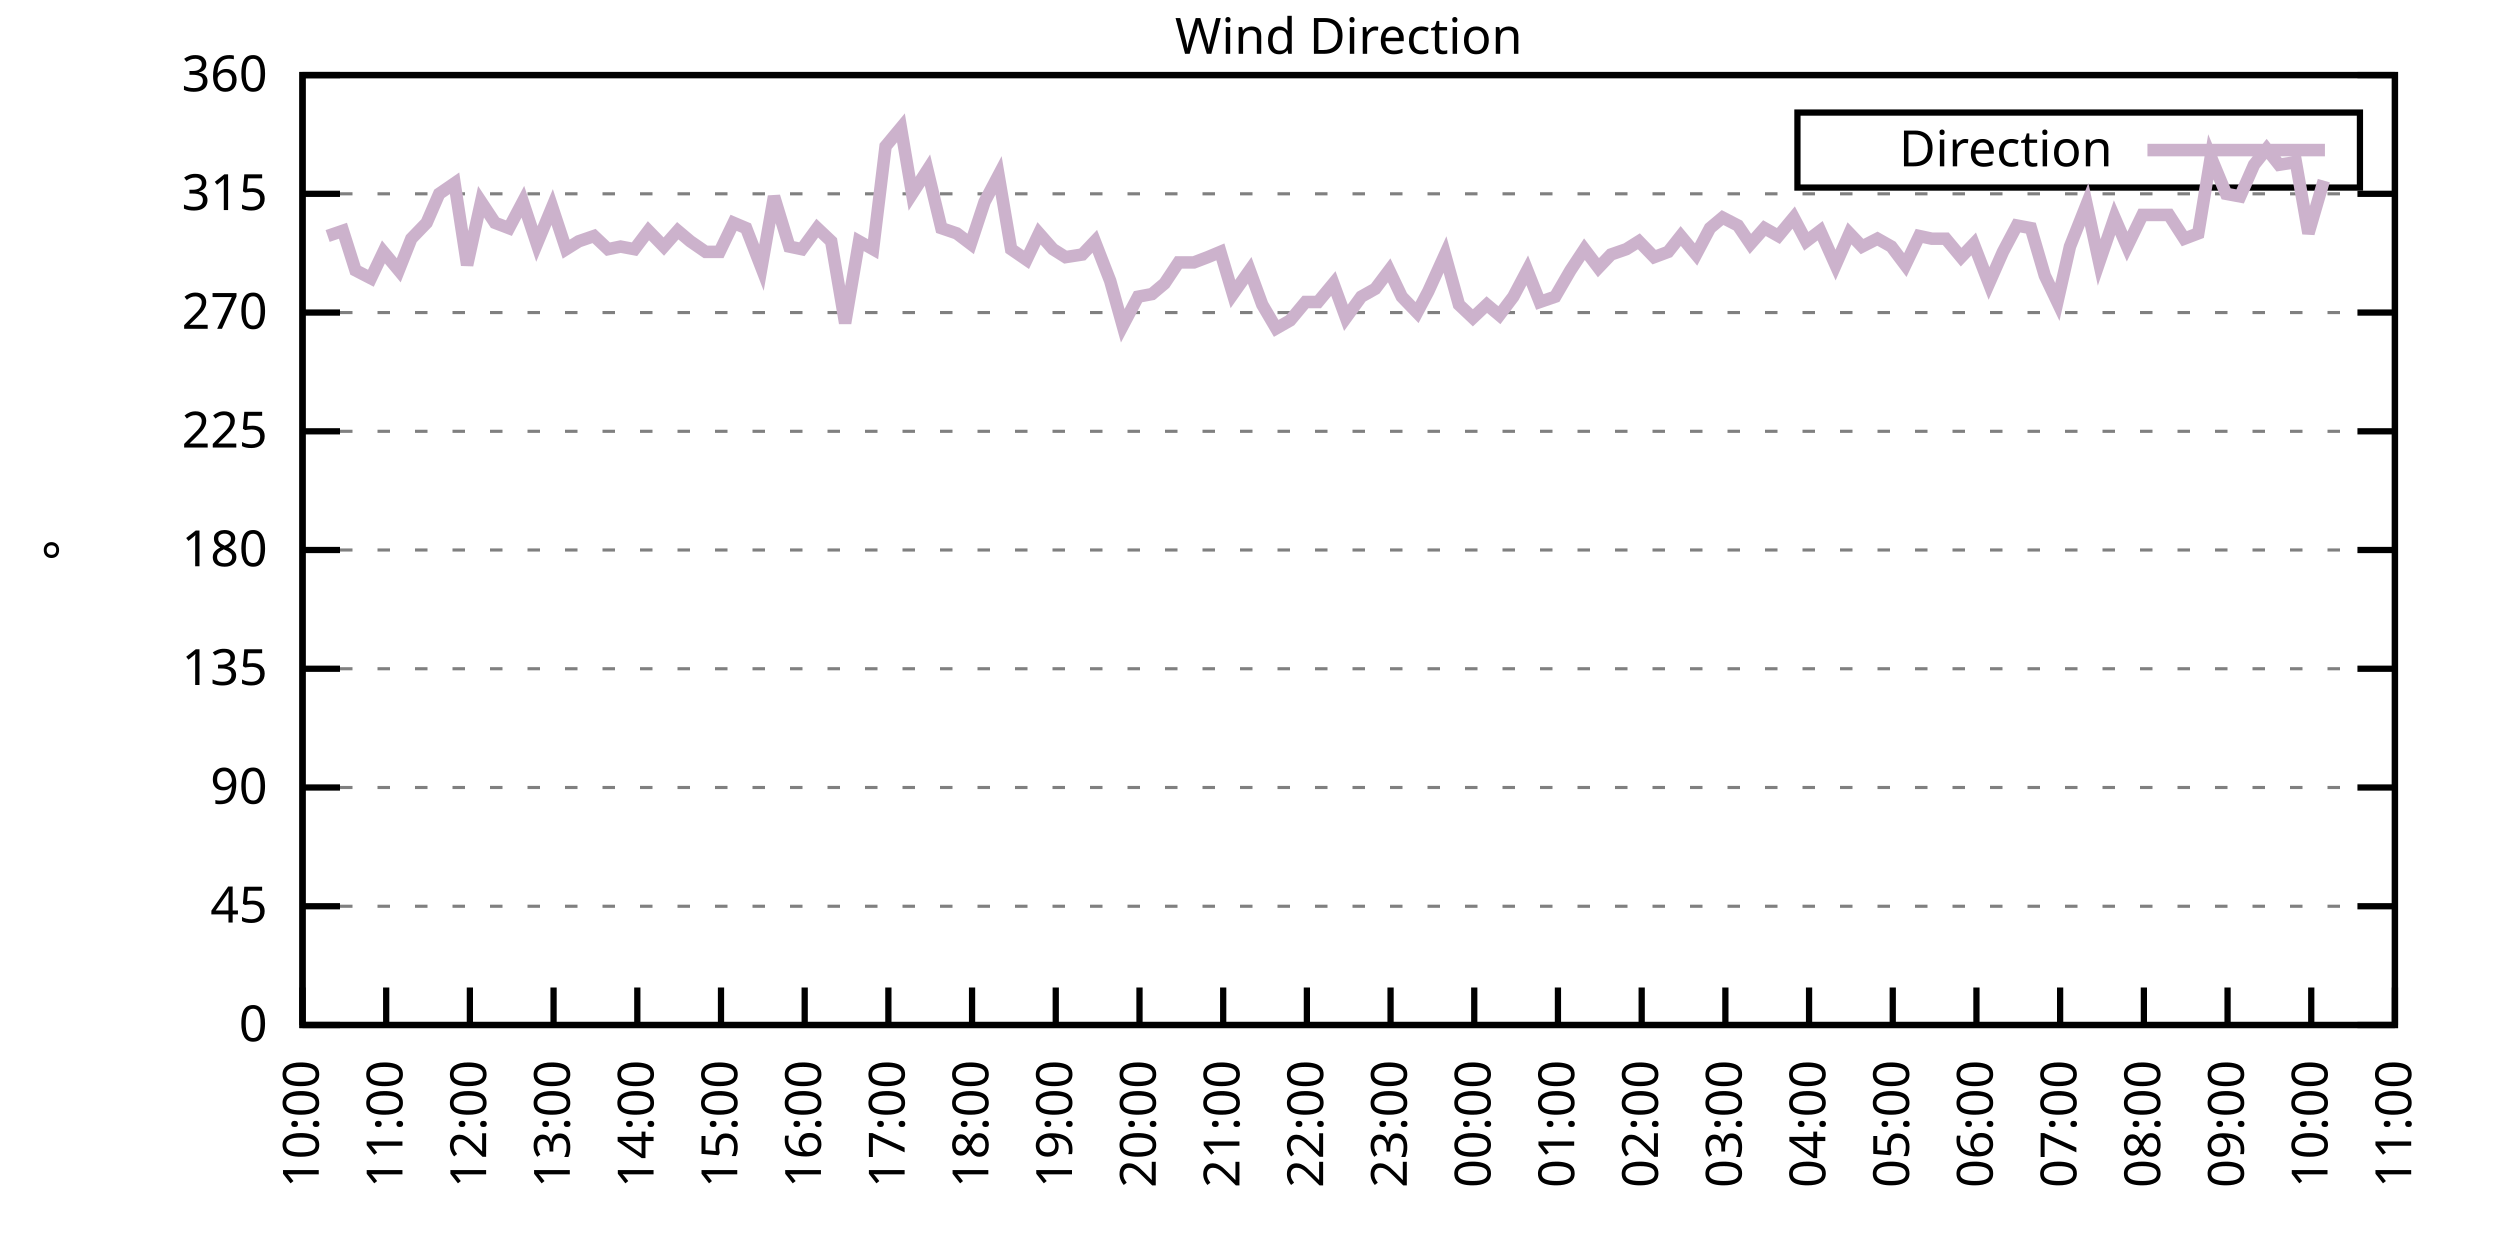
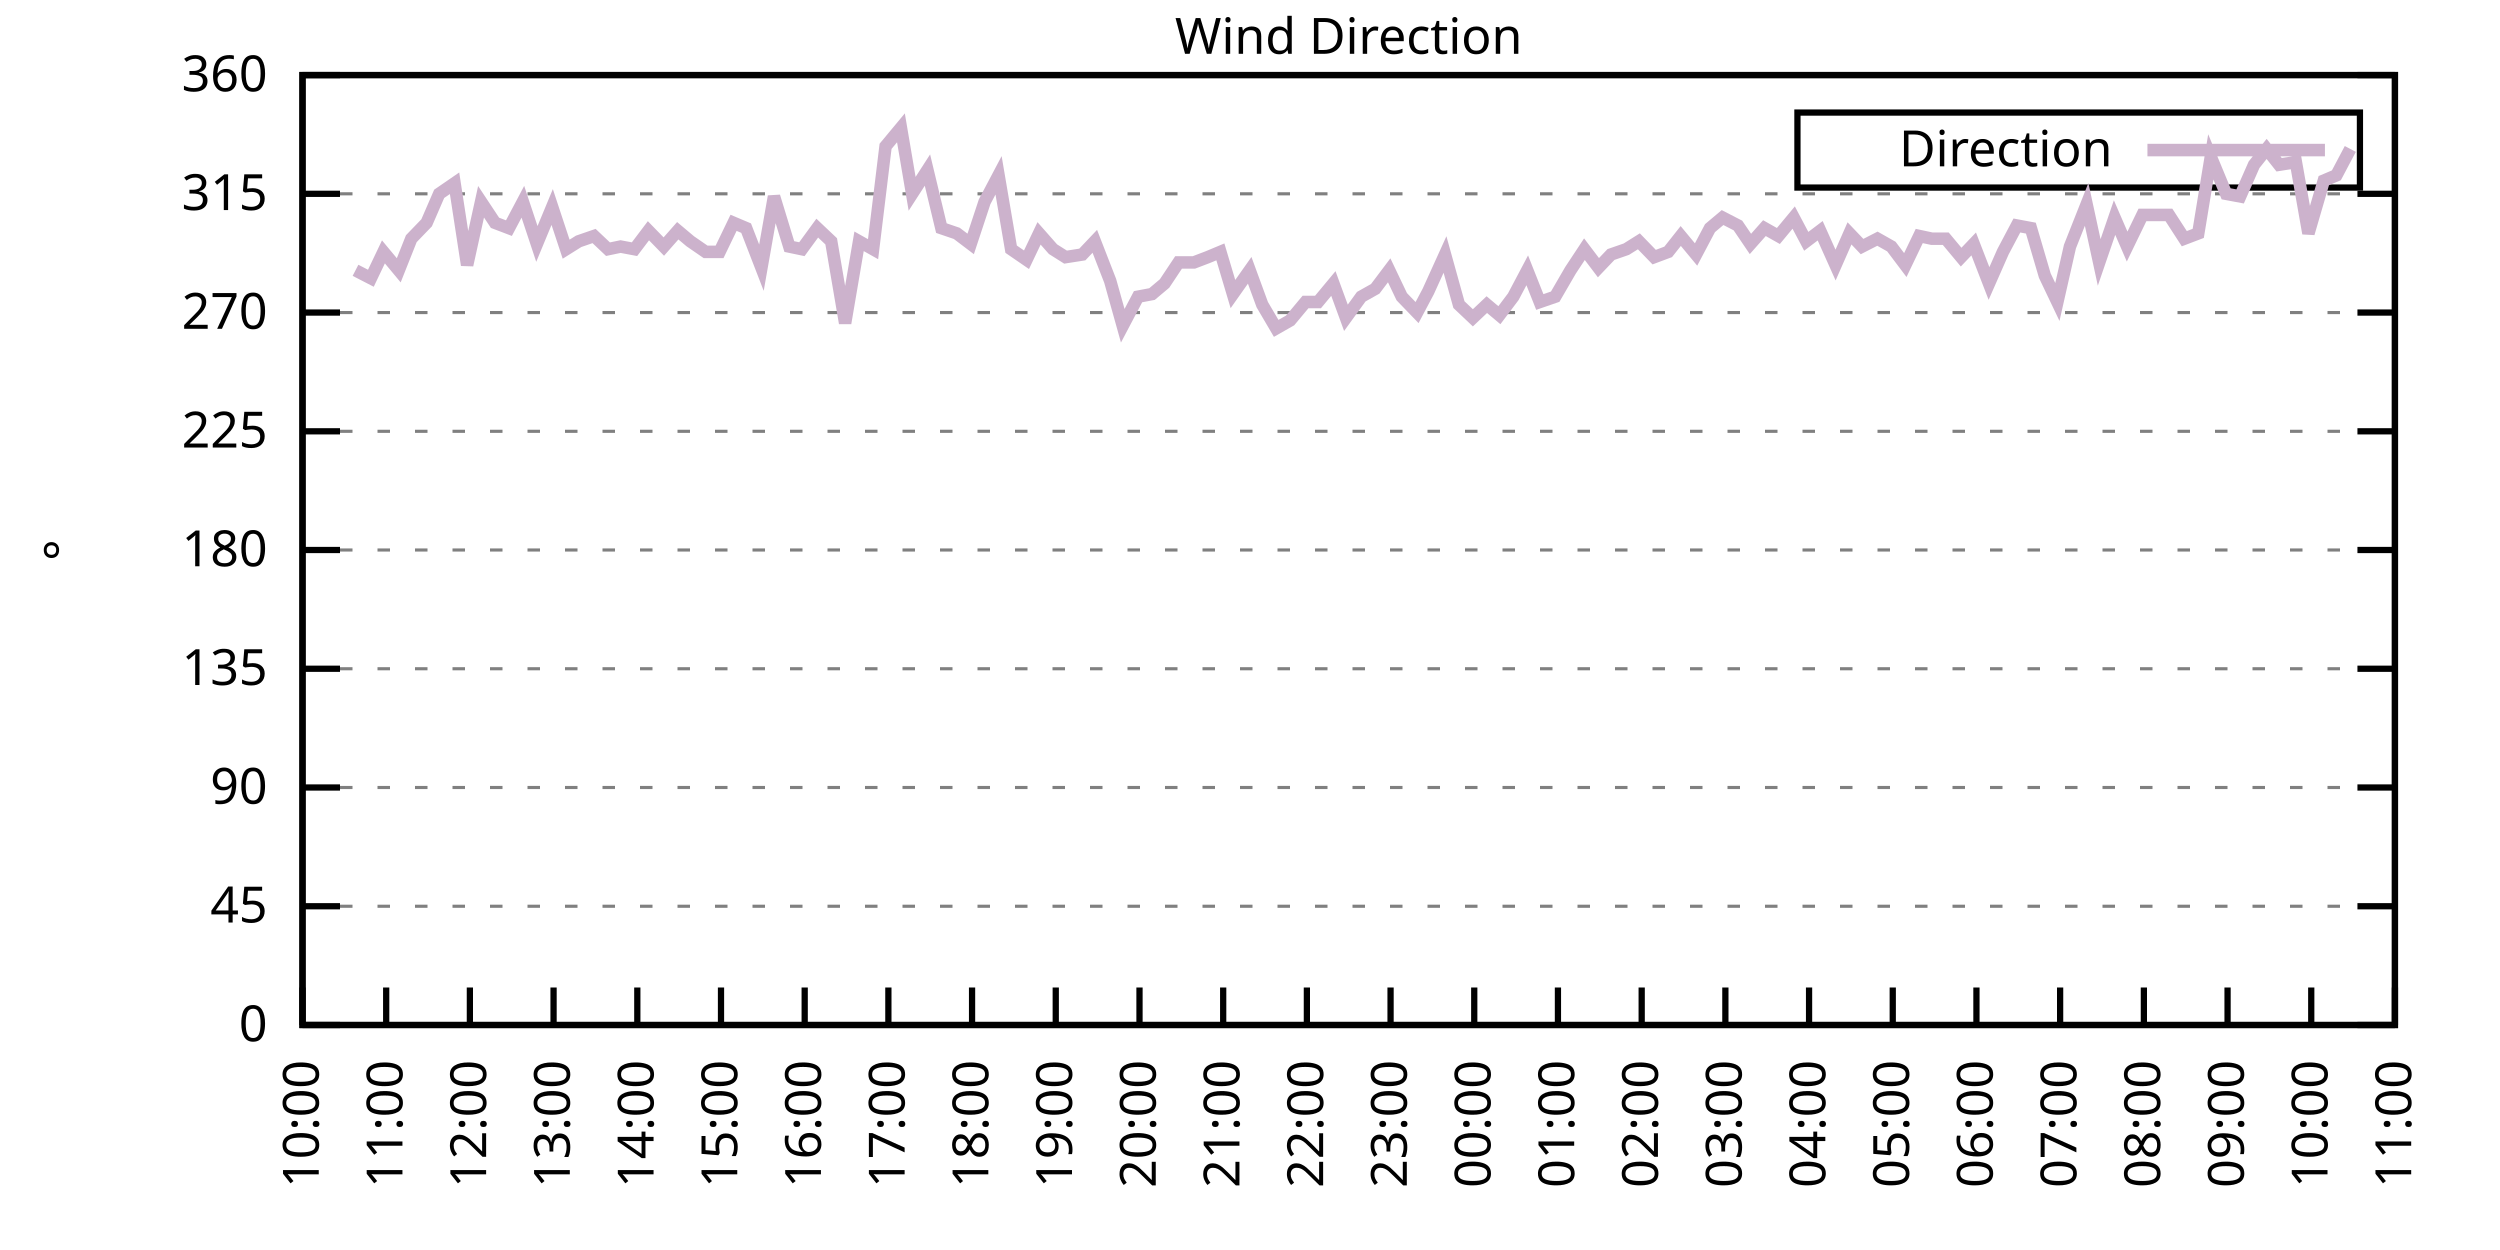
<svg xmlns="http://www.w3.org/2000/svg" xmlns:xlink="http://www.w3.org/1999/xlink" width="400" height="200" viewBox="0 0 400 200">
  <g id="gnuplot_canvas">
    <rect x="0" y="0" width="400" height="200" fill="none" />
    <defs>
      <circle id="gpDot" r="0.5" stroke-width="0.5" stroke="currentColor" />
      <path id="gpPt0" stroke-width="0.333" stroke="currentColor" d="M-1,0 h2 M0,-1 v2" />
      <path id="gpPt1" stroke-width="0.333" stroke="currentColor" d="M-1,-1 L1,1 M1,-1 L-1,1" />
      <path id="gpPt2" stroke-width="0.333" stroke="currentColor" d="M-1,0 L1,0 M0,-1 L0,1 M-1,-1 L1,1 M-1,1 L1,-1" />
      <rect id="gpPt3" stroke-width="0.333" stroke="currentColor" x="-1" y="-1" width="2" height="2" />
      <rect id="gpPt4" stroke-width="0.333" stroke="currentColor" fill="currentColor" x="-1" y="-1" width="2" height="2" />
      <circle id="gpPt5" stroke-width="0.333" stroke="currentColor" cx="0" cy="0" r="1" />
      <use xlink:href="#gpPt5" id="gpPt6" fill="currentColor" stroke="none" />
      <path id="gpPt7" stroke-width="0.333" stroke="currentColor" d="M0,-1.33 L-1.33,0.67 L1.33,0.67 z" />
      <use xlink:href="#gpPt7" id="gpPt8" fill="currentColor" stroke="none" />
      <use xlink:href="#gpPt7" id="gpPt9" stroke="currentColor" transform="rotate(180)" />
      <use xlink:href="#gpPt9" id="gpPt10" fill="currentColor" stroke="none" />
      <use xlink:href="#gpPt3" id="gpPt11" stroke="currentColor" transform="rotate(45)" />
      <use xlink:href="#gpPt11" id="gpPt12" fill="currentColor" stroke="none" />
      <path id="gpPt13" stroke-width="0.333" stroke="currentColor" d="M0,1.330 L1.265,0.411 L0.782,-1.067 L-0.782,-1.076 L-1.265,0.411 z" />
      <use xlink:href="#gpPt13" id="gpPt14" fill="currentColor" stroke="none" />
      <filter id="textbox" filterUnits="objectBoundingBox" x="0" y="0" height="1" width="1">
        <feFlood flood-color="white" flood-opacity="1" result="bgnd" />
        <feComposite in="SourceGraphic" in2="bgnd" operator="atop" />
      </filter>
      <filter id="greybox" filterUnits="objectBoundingBox" x="0" y="0" height="1" width="1">
        <feFlood flood-color="lightgrey" flood-opacity="1" result="grey" />
        <feComposite in="SourceGraphic" in2="grey" operator="atop" />
      </filter>
    </defs>
    <g fill="none" color="white" stroke="currentColor" stroke-width="1.00" stroke-linecap="butt" stroke-linejoin="miter">
</g>
    <g fill="none" color="black" stroke="currentColor" stroke-width="1.00" stroke-linecap="butt" stroke-linejoin="miter">
      <g stroke="none" shape-rendering="crispEdges">
        <polygon fill="rgb(255, 255, 255)" points="48.40,164.00 383.18,164.00 383.18,12.02 48.40,12.02 " />
      </g>
    </g>
    <g fill="none" color="black" stroke="currentColor" stroke-width="1.00" stroke-linecap="butt" stroke-linejoin="miter">
</g>
    <g fill="none" color="black" stroke="black" stroke-width="0.50" stroke-linecap="butt" stroke-linejoin="miter">
</g>
    <g fill="none" color="gray" stroke="currentColor" stroke-width="0.50" stroke-linecap="butt" stroke-linejoin="miter">
      <path stroke="gray" stroke-dasharray="2,4" class="gridline" d="M48.40,164.00 L383.19,164.00  " />
    </g>
    <g fill="none" color="gray" stroke="gray" stroke-width="1.00" stroke-linecap="butt" stroke-linejoin="miter">
</g>
    <g fill="none" color="black" stroke="currentColor" stroke-width="1.00" stroke-linecap="butt" stroke-linejoin="miter">
      <path stroke="black" d="M48.40,164.00 L54.40,164.00 M383.19,164.00 L377.19,164.00  " />
      <g transform="translate(42.80,166.60)" stroke="none" fill="black" font-family="Sans" font-size="8.00" text-anchor="end">
        <text>
          <tspan font-family="Sans"> 0</tspan>
        </text>
      </g>
    </g>
    <g fill="none" color="black" stroke="currentColor" stroke-width="1.00" stroke-linecap="butt" stroke-linejoin="miter">
</g>
    <g fill="none" color="black" stroke="black" stroke-width="0.50" stroke-linecap="butt" stroke-linejoin="miter">
</g>
    <g fill="none" color="gray" stroke="currentColor" stroke-width="0.50" stroke-linecap="butt" stroke-linejoin="miter">
      <path stroke="gray" stroke-dasharray="2,4" class="gridline" d="M48.40,145.00 L383.19,145.00  " />
    </g>
    <g fill="none" color="gray" stroke="gray" stroke-width="1.00" stroke-linecap="butt" stroke-linejoin="miter">
</g>
    <g fill="none" color="black" stroke="currentColor" stroke-width="1.00" stroke-linecap="butt" stroke-linejoin="miter">
      <path stroke="black" d="M48.40,145.00 L54.40,145.00 M383.19,145.00 L377.19,145.00  " />
      <g transform="translate(42.80,147.60)" stroke="none" fill="black" font-family="Sans" font-size="8.00" text-anchor="end">
        <text>
          <tspan font-family="Sans"> 45</tspan>
        </text>
      </g>
    </g>
    <g fill="none" color="black" stroke="currentColor" stroke-width="1.00" stroke-linecap="butt" stroke-linejoin="miter">
</g>
    <g fill="none" color="black" stroke="black" stroke-width="0.50" stroke-linecap="butt" stroke-linejoin="miter">
</g>
    <g fill="none" color="gray" stroke="currentColor" stroke-width="0.50" stroke-linecap="butt" stroke-linejoin="miter">
      <path stroke="gray" stroke-dasharray="2,4" class="gridline" d="M48.40,126.00 L383.19,126.00  " />
    </g>
    <g fill="none" color="gray" stroke="gray" stroke-width="1.00" stroke-linecap="butt" stroke-linejoin="miter">
</g>
    <g fill="none" color="black" stroke="currentColor" stroke-width="1.00" stroke-linecap="butt" stroke-linejoin="miter">
      <path stroke="black" d="M48.40,126.00 L54.40,126.00 M383.19,126.00 L377.19,126.00  " />
      <g transform="translate(42.80,128.60)" stroke="none" fill="black" font-family="Sans" font-size="8.00" text-anchor="end">
        <text>
          <tspan font-family="Sans"> 90</tspan>
        </text>
      </g>
    </g>
    <g fill="none" color="black" stroke="currentColor" stroke-width="1.00" stroke-linecap="butt" stroke-linejoin="miter">
</g>
    <g fill="none" color="black" stroke="black" stroke-width="0.50" stroke-linecap="butt" stroke-linejoin="miter">
</g>
    <g fill="none" color="gray" stroke="currentColor" stroke-width="0.50" stroke-linecap="butt" stroke-linejoin="miter">
      <path stroke="gray" stroke-dasharray="2,4" class="gridline" d="M48.40,107.00 L383.19,107.00  " />
    </g>
    <g fill="none" color="gray" stroke="gray" stroke-width="1.00" stroke-linecap="butt" stroke-linejoin="miter">
</g>
    <g fill="none" color="black" stroke="currentColor" stroke-width="1.00" stroke-linecap="butt" stroke-linejoin="miter">
      <path stroke="black" d="M48.40,107.00 L54.40,107.00 M383.19,107.00 L377.19,107.00  " />
      <g transform="translate(42.80,109.60)" stroke="none" fill="black" font-family="Sans" font-size="8.00" text-anchor="end">
        <text>
          <tspan font-family="Sans"> 135</tspan>
        </text>
      </g>
    </g>
    <g fill="none" color="black" stroke="currentColor" stroke-width="1.00" stroke-linecap="butt" stroke-linejoin="miter">
</g>
    <g fill="none" color="black" stroke="black" stroke-width="0.50" stroke-linecap="butt" stroke-linejoin="miter">
</g>
    <g fill="none" color="gray" stroke="currentColor" stroke-width="0.50" stroke-linecap="butt" stroke-linejoin="miter">
      <path stroke="gray" stroke-dasharray="2,4" class="gridline" d="M48.40,88.00 L383.19,88.00  " />
    </g>
    <g fill="none" color="gray" stroke="gray" stroke-width="1.00" stroke-linecap="butt" stroke-linejoin="miter">
</g>
    <g fill="none" color="black" stroke="currentColor" stroke-width="1.00" stroke-linecap="butt" stroke-linejoin="miter">
      <path stroke="black" d="M48.40,88.00 L54.40,88.00 M383.19,88.00 L377.19,88.00  " />
      <g transform="translate(42.80,90.60)" stroke="none" fill="black" font-family="Sans" font-size="8.00" text-anchor="end">
        <text>
          <tspan font-family="Sans"> 180</tspan>
        </text>
      </g>
    </g>
    <g fill="none" color="black" stroke="currentColor" stroke-width="1.00" stroke-linecap="butt" stroke-linejoin="miter">
</g>
    <g fill="none" color="black" stroke="black" stroke-width="0.50" stroke-linecap="butt" stroke-linejoin="miter">
</g>
    <g fill="none" color="gray" stroke="currentColor" stroke-width="0.50" stroke-linecap="butt" stroke-linejoin="miter">
      <path stroke="gray" stroke-dasharray="2,4" class="gridline" d="M48.40,69.01 L383.19,69.01  " />
    </g>
    <g fill="none" color="gray" stroke="gray" stroke-width="1.00" stroke-linecap="butt" stroke-linejoin="miter">
</g>
    <g fill="none" color="black" stroke="currentColor" stroke-width="1.00" stroke-linecap="butt" stroke-linejoin="miter">
      <path stroke="black" d="M48.40,69.01 L54.40,69.01 M383.19,69.01 L377.19,69.01  " />
      <g transform="translate(42.80,71.61)" stroke="none" fill="black" font-family="Sans" font-size="8.00" text-anchor="end">
        <text>
          <tspan font-family="Sans"> 225</tspan>
        </text>
      </g>
    </g>
    <g fill="none" color="black" stroke="currentColor" stroke-width="1.00" stroke-linecap="butt" stroke-linejoin="miter">
</g>
    <g fill="none" color="black" stroke="black" stroke-width="0.50" stroke-linecap="butt" stroke-linejoin="miter">
</g>
    <g fill="none" color="gray" stroke="currentColor" stroke-width="0.50" stroke-linecap="butt" stroke-linejoin="miter">
      <path stroke="gray" stroke-dasharray="2,4" class="gridline" d="M48.40,50.01 L383.19,50.01  " />
    </g>
    <g fill="none" color="gray" stroke="gray" stroke-width="1.00" stroke-linecap="butt" stroke-linejoin="miter">
</g>
    <g fill="none" color="black" stroke="currentColor" stroke-width="1.00" stroke-linecap="butt" stroke-linejoin="miter">
      <path stroke="black" d="M48.40,50.01 L54.40,50.01 M383.19,50.01 L377.19,50.01  " />
      <g transform="translate(42.80,52.61)" stroke="none" fill="black" font-family="Sans" font-size="8.00" text-anchor="end">
        <text>
          <tspan font-family="Sans"> 270</tspan>
        </text>
      </g>
    </g>
    <g fill="none" color="black" stroke="currentColor" stroke-width="1.00" stroke-linecap="butt" stroke-linejoin="miter">
</g>
    <g fill="none" color="black" stroke="black" stroke-width="0.50" stroke-linecap="butt" stroke-linejoin="miter">
</g>
    <g fill="none" color="gray" stroke="currentColor" stroke-width="0.50" stroke-linecap="butt" stroke-linejoin="miter">
      <path stroke="gray" stroke-dasharray="2,4" class="gridline" d="M48.40,31.01 L383.19,31.01  " />
    </g>
    <g fill="none" color="gray" stroke="gray" stroke-width="1.00" stroke-linecap="butt" stroke-linejoin="miter">
</g>
    <g fill="none" color="black" stroke="currentColor" stroke-width="1.00" stroke-linecap="butt" stroke-linejoin="miter">
      <path stroke="black" d="M48.40,31.01 L54.40,31.01 M383.19,31.01 L377.19,31.01  " />
      <g transform="translate(42.80,33.61)" stroke="none" fill="black" font-family="Sans" font-size="8.00" text-anchor="end">
        <text>
          <tspan font-family="Sans"> 315</tspan>
        </text>
      </g>
    </g>
    <g fill="none" color="black" stroke="currentColor" stroke-width="1.00" stroke-linecap="butt" stroke-linejoin="miter">
</g>
    <g fill="none" color="black" stroke="black" stroke-width="0.50" stroke-linecap="butt" stroke-linejoin="miter">
</g>
    <g fill="none" color="gray" stroke="currentColor" stroke-width="0.50" stroke-linecap="butt" stroke-linejoin="miter">
      <path stroke="gray" stroke-dasharray="2,4" class="gridline" d="M48.40,12.01 L383.19,12.01  " />
    </g>
    <g fill="none" color="gray" stroke="gray" stroke-width="1.00" stroke-linecap="butt" stroke-linejoin="miter">
</g>
    <g fill="none" color="black" stroke="currentColor" stroke-width="1.00" stroke-linecap="butt" stroke-linejoin="miter">
      <path stroke="black" d="M48.40,12.01 L54.40,12.01 M383.19,12.01 L377.19,12.01  " />
      <g transform="translate(42.80,14.61)" stroke="none" fill="black" font-family="Sans" font-size="8.00" text-anchor="end">
        <text>
          <tspan font-family="Sans"> 360</tspan>
        </text>
      </g>
    </g>
    <g fill="none" color="black" stroke="currentColor" stroke-width="1.00" stroke-linecap="butt" stroke-linejoin="miter">
      <path stroke="black" d="M48.40,164.00 L48.40,158.00  " />
      <g transform="translate(51.00,169.60) rotate(270.00)" stroke="none" fill="black" font-family="Sans" font-size="8.00" text-anchor="end">
        <text>
          <tspan font-family="Sans">10:00</tspan>
        </text>
      </g>
    </g>
    <g fill="none" color="black" stroke="currentColor" stroke-width="1.00" stroke-linecap="butt" stroke-linejoin="miter">
      <path stroke="black" d="M61.79,164.00 L61.79,158.00  " />
      <g transform="translate(64.39,169.60) rotate(270.00)" stroke="none" fill="black" font-family="Sans" font-size="8.00" text-anchor="end">
        <text>
          <tspan font-family="Sans">11:00</tspan>
        </text>
      </g>
    </g>
    <g fill="none" color="black" stroke="currentColor" stroke-width="1.00" stroke-linecap="butt" stroke-linejoin="miter">
      <path stroke="black" d="M75.18,164.00 L75.18,158.00  " />
      <g transform="translate(77.78,169.60) rotate(270.00)" stroke="none" fill="black" font-family="Sans" font-size="8.00" text-anchor="end">
        <text>
          <tspan font-family="Sans">12:00</tspan>
        </text>
      </g>
    </g>
    <g fill="none" color="black" stroke="currentColor" stroke-width="1.00" stroke-linecap="butt" stroke-linejoin="miter">
      <path stroke="black" d="M88.57,164.00 L88.57,158.00  " />
      <g transform="translate(91.17,169.60) rotate(270.00)" stroke="none" fill="black" font-family="Sans" font-size="8.00" text-anchor="end">
        <text>
          <tspan font-family="Sans">13:00</tspan>
        </text>
      </g>
    </g>
    <g fill="none" color="black" stroke="currentColor" stroke-width="1.00" stroke-linecap="butt" stroke-linejoin="miter">
      <path stroke="black" d="M101.97,164.00 L101.97,158.00  " />
      <g transform="translate(104.57,169.60) rotate(270.00)" stroke="none" fill="black" font-family="Sans" font-size="8.00" text-anchor="end">
        <text>
          <tspan font-family="Sans">14:00</tspan>
        </text>
      </g>
    </g>
    <g fill="none" color="black" stroke="currentColor" stroke-width="1.00" stroke-linecap="butt" stroke-linejoin="miter">
      <path stroke="black" d="M115.36,164.00 L115.36,158.00  " />
      <g transform="translate(117.96,169.60) rotate(270.00)" stroke="none" fill="black" font-family="Sans" font-size="8.00" text-anchor="end">
        <text>
          <tspan font-family="Sans">15:00</tspan>
        </text>
      </g>
    </g>
    <g fill="none" color="black" stroke="currentColor" stroke-width="1.00" stroke-linecap="butt" stroke-linejoin="miter">
      <path stroke="black" d="M128.75,164.00 L128.75,158.00  " />
      <g transform="translate(131.35,169.60) rotate(270.00)" stroke="none" fill="black" font-family="Sans" font-size="8.00" text-anchor="end">
        <text>
          <tspan font-family="Sans">16:00</tspan>
        </text>
      </g>
    </g>
    <g fill="none" color="black" stroke="currentColor" stroke-width="1.00" stroke-linecap="butt" stroke-linejoin="miter">
      <path stroke="black" d="M142.14,164.00 L142.14,158.00  " />
      <g transform="translate(144.74,169.60) rotate(270.00)" stroke="none" fill="black" font-family="Sans" font-size="8.00" text-anchor="end">
        <text>
          <tspan font-family="Sans">17:00</tspan>
        </text>
      </g>
    </g>
    <g fill="none" color="black" stroke="currentColor" stroke-width="1.00" stroke-linecap="butt" stroke-linejoin="miter">
      <path stroke="black" d="M155.53,164.00 L155.53,158.00  " />
      <g transform="translate(158.13,169.60) rotate(270.00)" stroke="none" fill="black" font-family="Sans" font-size="8.00" text-anchor="end">
        <text>
          <tspan font-family="Sans">18:00</tspan>
        </text>
      </g>
    </g>
    <g fill="none" color="black" stroke="currentColor" stroke-width="1.00" stroke-linecap="butt" stroke-linejoin="miter">
      <path stroke="black" d="M168.92,164.00 L168.92,158.00  " />
      <g transform="translate(171.52,169.60) rotate(270.00)" stroke="none" fill="black" font-family="Sans" font-size="8.00" text-anchor="end">
        <text>
          <tspan font-family="Sans">19:00</tspan>
        </text>
      </g>
    </g>
    <g fill="none" color="black" stroke="currentColor" stroke-width="1.00" stroke-linecap="butt" stroke-linejoin="miter">
      <path stroke="black" d="M182.32,164.00 L182.32,158.00  " />
      <g transform="translate(184.92,169.60) rotate(270.00)" stroke="none" fill="black" font-family="Sans" font-size="8.00" text-anchor="end">
        <text>
          <tspan font-family="Sans">20:00</tspan>
        </text>
      </g>
    </g>
    <g fill="none" color="black" stroke="currentColor" stroke-width="1.00" stroke-linecap="butt" stroke-linejoin="miter">
      <path stroke="black" d="M195.71,164.00 L195.71,158.00  " />
      <g transform="translate(198.31,169.60) rotate(270.00)" stroke="none" fill="black" font-family="Sans" font-size="8.00" text-anchor="end">
        <text>
          <tspan font-family="Sans">21:00</tspan>
        </text>
      </g>
    </g>
    <g fill="none" color="black" stroke="currentColor" stroke-width="1.00" stroke-linecap="butt" stroke-linejoin="miter">
      <path stroke="black" d="M209.10,164.00 L209.10,158.00  " />
      <g transform="translate(211.70,169.60) rotate(270.00)" stroke="none" fill="black" font-family="Sans" font-size="8.00" text-anchor="end">
        <text>
          <tspan font-family="Sans">22:00</tspan>
        </text>
      </g>
    </g>
    <g fill="none" color="black" stroke="currentColor" stroke-width="1.00" stroke-linecap="butt" stroke-linejoin="miter">
      <path stroke="black" d="M222.49,164.00 L222.49,158.00  " />
      <g transform="translate(225.09,169.60) rotate(270.00)" stroke="none" fill="black" font-family="Sans" font-size="8.00" text-anchor="end">
        <text>
          <tspan font-family="Sans">23:00</tspan>
        </text>
      </g>
    </g>
    <g fill="none" color="black" stroke="currentColor" stroke-width="1.00" stroke-linecap="butt" stroke-linejoin="miter">
      <path stroke="black" d="M235.88,164.00 L235.88,158.00  " />
      <g transform="translate(238.48,169.60) rotate(270.00)" stroke="none" fill="black" font-family="Sans" font-size="8.00" text-anchor="end">
        <text>
          <tspan font-family="Sans">00:00</tspan>
        </text>
      </g>
    </g>
    <g fill="none" color="black" stroke="currentColor" stroke-width="1.00" stroke-linecap="butt" stroke-linejoin="miter">
      <path stroke="black" d="M249.27,164.00 L249.27,158.00  " />
      <g transform="translate(251.87,169.60) rotate(270.00)" stroke="none" fill="black" font-family="Sans" font-size="8.00" text-anchor="end">
        <text>
          <tspan font-family="Sans">01:00</tspan>
        </text>
      </g>
    </g>
    <g fill="none" color="black" stroke="currentColor" stroke-width="1.00" stroke-linecap="butt" stroke-linejoin="miter">
      <path stroke="black" d="M262.67,164.00 L262.67,158.00  " />
      <g transform="translate(265.27,169.60) rotate(270.00)" stroke="none" fill="black" font-family="Sans" font-size="8.00" text-anchor="end">
        <text>
          <tspan font-family="Sans">02:00</tspan>
        </text>
      </g>
    </g>
    <g fill="none" color="black" stroke="currentColor" stroke-width="1.00" stroke-linecap="butt" stroke-linejoin="miter">
      <path stroke="black" d="M276.06,164.00 L276.06,158.00  " />
      <g transform="translate(278.66,169.60) rotate(270.00)" stroke="none" fill="black" font-family="Sans" font-size="8.00" text-anchor="end">
        <text>
          <tspan font-family="Sans">03:00</tspan>
        </text>
      </g>
    </g>
    <g fill="none" color="black" stroke="currentColor" stroke-width="1.00" stroke-linecap="butt" stroke-linejoin="miter">
      <path stroke="black" d="M289.45,164.00 L289.45,158.00  " />
      <g transform="translate(292.05,169.60) rotate(270.00)" stroke="none" fill="black" font-family="Sans" font-size="8.00" text-anchor="end">
        <text>
          <tspan font-family="Sans">04:00</tspan>
        </text>
      </g>
    </g>
    <g fill="none" color="black" stroke="currentColor" stroke-width="1.00" stroke-linecap="butt" stroke-linejoin="miter">
      <path stroke="black" d="M302.84,164.00 L302.84,158.00  " />
      <g transform="translate(305.44,169.60) rotate(270.00)" stroke="none" fill="black" font-family="Sans" font-size="8.00" text-anchor="end">
        <text>
          <tspan font-family="Sans">05:00</tspan>
        </text>
      </g>
    </g>
    <g fill="none" color="black" stroke="currentColor" stroke-width="1.00" stroke-linecap="butt" stroke-linejoin="miter">
      <path stroke="black" d="M316.23,164.00 L316.23,158.00  " />
      <g transform="translate(318.83,169.60) rotate(270.00)" stroke="none" fill="black" font-family="Sans" font-size="8.00" text-anchor="end">
        <text>
          <tspan font-family="Sans">06:00</tspan>
        </text>
      </g>
    </g>
    <g fill="none" color="black" stroke="currentColor" stroke-width="1.00" stroke-linecap="butt" stroke-linejoin="miter">
      <path stroke="black" d="M329.62,164.00 L329.62,158.00  " />
      <g transform="translate(332.22,169.60) rotate(270.00)" stroke="none" fill="black" font-family="Sans" font-size="8.00" text-anchor="end">
        <text>
          <tspan font-family="Sans">07:00</tspan>
        </text>
      </g>
    </g>
    <g fill="none" color="black" stroke="currentColor" stroke-width="1.00" stroke-linecap="butt" stroke-linejoin="miter">
      <path stroke="black" d="M343.02,164.00 L343.02,158.00  " />
      <g transform="translate(345.62,169.60) rotate(270.00)" stroke="none" fill="black" font-family="Sans" font-size="8.00" text-anchor="end">
        <text>
          <tspan font-family="Sans">08:00</tspan>
        </text>
      </g>
    </g>
    <g fill="none" color="black" stroke="currentColor" stroke-width="1.00" stroke-linecap="butt" stroke-linejoin="miter">
      <path stroke="black" d="M356.41,164.00 L356.41,158.00  " />
      <g transform="translate(359.01,169.60) rotate(270.00)" stroke="none" fill="black" font-family="Sans" font-size="8.00" text-anchor="end">
        <text>
          <tspan font-family="Sans">09:00</tspan>
        </text>
      </g>
    </g>
    <g fill="none" color="black" stroke="currentColor" stroke-width="1.00" stroke-linecap="butt" stroke-linejoin="miter">
      <path stroke="black" d="M369.80,164.00 L369.80,158.00  " />
      <g transform="translate(372.40,169.60) rotate(270.00)" stroke="none" fill="black" font-family="Sans" font-size="8.00" text-anchor="end">
        <text>
          <tspan font-family="Sans">10:00</tspan>
        </text>
      </g>
    </g>
    <g fill="none" color="black" stroke="currentColor" stroke-width="1.00" stroke-linecap="butt" stroke-linejoin="miter">
      <path stroke="black" d="M383.19,164.00 L383.19,158.00  " />
      <g transform="translate(385.79,169.60) rotate(270.00)" stroke="none" fill="black" font-family="Sans" font-size="8.00" text-anchor="end">
        <text>
          <tspan font-family="Sans">11:00</tspan>
        </text>
      </g>
    </g>
    <g fill="none" color="black" stroke="currentColor" stroke-width="1.00" stroke-linecap="butt" stroke-linejoin="miter">
</g>
    <g fill="none" color="black" stroke="currentColor" stroke-width="1.00" stroke-linecap="butt" stroke-linejoin="miter">
      <path stroke="black" d="M48.40,12.01 L48.40,164.00 L383.19,164.00 L383.19,12.01 L48.40,12.01 Z  " />
    </g>
    <g fill="none" color="black" stroke="currentColor" stroke-width="1.00" stroke-linecap="butt" stroke-linejoin="miter">
</g>
    <g fill="none" color="black" stroke="currentColor" stroke-width="1.00" stroke-linecap="butt" stroke-linejoin="miter">
      <path stroke="black" d="M287.59,30.01 L287.59,18.01 L377.59,18.01 L377.59,30.01 L287.59,30.01 Z  " />
    </g>
    <g id="Wind_direction_plot_1">
      <g fill="none" color="white" stroke="black" stroke-width="2.00" stroke-linecap="butt" stroke-linejoin="miter">
</g>
      <g fill="none" color="black" stroke="currentColor" stroke-width="2.00" stroke-linecap="butt" stroke-linejoin="miter">
        <g transform="translate(337.99,26.61)" stroke="none" fill="black" font-family="Sans" font-size="8.00" text-anchor="end">
          <text>
            <tspan font-family="Sans">Direction</tspan>
          </text>
        </g>
      </g>
      <g fill="none" color="black" stroke="currentColor" stroke-width="2.00" stroke-linecap="butt" stroke-linejoin="miter">
-         <path stroke="rgb(204, 178, 204)" d="M343.59,24.01 L371.99,24.01 M52.42,37.76 L54.87,36.92 L56.88,43.25 L59.34,44.52 L61.35,40.30 L63.80,43.25   L65.81,38.19 L68.26,35.65 L70.27,31.01 L72.73,29.32 L74.74,42.41 L76.97,32.28 L79.20,35.65 L81.43,36.50   L83.66,32.28 L85.90,39.03 L88.35,33.12 L90.58,39.87 L92.59,38.61 L95.05,37.76 L97.28,39.87 L99.29,39.45   L101.52,39.87 L103.75,36.92 L106.21,39.45 L108.44,36.92 L110.45,38.61 L112.90,40.30 L115.13,40.30 L117.37,35.65   L119.38,36.50 L121.83,42.83 L123.84,31.43 L126.29,39.45 L128.30,39.87 L130.76,36.50 L132.99,38.61 L135.22,51.70   L137.45,38.61 L139.69,39.87 L141.69,23.41 L144.15,20.45 L145.94,31.01 L148.39,27.21 L150.62,36.50 L153.08,37.34   L155.31,39.03 L157.54,32.28 L159.77,28.05 L161.78,39.87 L164.24,41.56 L166.25,37.34 L168.48,39.87 L170.49,41.14   L173.17,40.72 L175.17,38.61 L177.63,44.94 L179.64,52.12 L182.09,47.47 L184.32,47.05 L186.33,45.36 L188.57,41.99   L191.02,41.99 L193.25,41.14 L195.26,40.30 L197.27,47.05 L199.95,43.25 L201.96,48.74 L204.19,52.54 L206.42,51.27   L208.88,48.32 L210.88,48.32 L213.34,45.36 L215.35,50.85 L217.80,47.47 L220.04,46.21 L222.27,43.25 L224.28,47.47   L226.73,50.01 L228.52,46.63 L231.20,40.72 L233.43,48.74 L235.66,50.85 L237.89,48.74 L239.90,50.43 L242.13,47.47   L244.36,43.25 L246.37,48.32 L248.83,47.47 L251.28,43.25 L253.51,39.87 L255.75,42.83 L257.76,40.72 L260.21,39.87   L262.22,38.61 L264.67,41.14 L266.91,40.30 L268.92,37.76 L271.37,40.72 L273.60,36.50 L275.61,34.81 L278.07,36.08   L280.07,39.03 L282.31,36.50 L284.54,37.76 L286.99,34.81 L289.00,38.61 L291.23,36.92 L293.69,42.41 L295.92,37.34   L297.93,39.45 L300.39,38.19 L302.62,39.45 L304.85,42.41 L307.08,37.76 L309.09,38.19 L311.32,38.19 L313.78,41.14   L315.79,39.03 L318.24,45.36 L320.47,40.30 L322.70,36.08 L324.94,36.50 L327.17,44.10 L329.18,48.32 L331.19,39.45   L333.86,32.70 L335.87,41.99 L338.33,34.81 L340.34,39.45 L342.79,34.39 L344.80,34.39 L347.03,34.39 L349.49,38.19   L351.72,37.34 L353.73,25.10 L356.18,31.01 L358.42,31.43 L360.65,26.36 L362.66,23.83 L364.66,26.36 L367.34,25.94   L369.35,37.34 L371.81,28.90  " />
+         <path stroke="rgb(204, 178, 204)" d="M343.59,24.01 L371.99,24.01 M56.88,43.25 L59.34,44.52 L61.35,40.30 L63.80,43.25 L65.81,38.19 L68.26,35.65   L70.27,31.01 L72.73,29.32 L74.74,42.41 L76.97,32.28 L79.20,35.65 L81.43,36.50 L83.66,32.28 L85.90,39.03   L88.35,33.12 L90.58,39.87 L92.59,38.61 L95.05,37.76 L97.28,39.87 L99.29,39.45 L101.52,39.87 L103.75,36.92   L106.21,39.45 L108.44,36.92 L110.45,38.61 L112.90,40.30 L115.13,40.30 L117.37,35.65 L119.38,36.50 L121.83,42.83   L123.84,31.43 L126.29,39.45 L128.30,39.87 L130.76,36.50 L132.99,38.61 L135.22,51.70 L137.45,38.61 L139.69,39.87   L141.69,23.41 L144.15,20.45 L145.94,31.01 L148.39,27.21 L150.62,36.50 L153.08,37.34 L155.31,39.03 L157.54,32.28   L159.77,28.05 L161.78,39.87 L164.24,41.56 L166.25,37.34 L168.48,39.87 L170.49,41.14 L173.17,40.72 L175.17,38.61   L177.63,44.94 L179.64,52.12 L182.09,47.47 L184.32,47.05 L186.33,45.36 L188.57,41.99 L191.02,41.99 L193.25,41.14   L195.26,40.30 L197.27,47.05 L199.95,43.25 L201.96,48.74 L204.19,52.54 L206.42,51.27 L208.88,48.32 L210.88,48.32   L213.34,45.36 L215.35,50.85 L217.80,47.47 L220.04,46.21 L222.27,43.25 L224.28,47.47 L226.73,50.01 L228.52,46.63   L231.20,40.72 L233.43,48.74 L235.66,50.85 L237.89,48.74 L239.90,50.43 L242.13,47.47 L244.36,43.25 L246.37,48.32   L248.83,47.47 L251.28,43.25 L253.51,39.87 L255.75,42.83 L257.76,40.72 L260.21,39.87 L262.22,38.61 L264.67,41.14   L266.91,40.30 L268.92,37.76 L271.37,40.72 L273.60,36.50 L275.61,34.81 L278.07,36.08 L280.07,39.03 L282.31,36.50   L284.54,37.76 L286.99,34.81 L289.00,38.61 L291.23,36.92 L293.69,42.41 L295.92,37.34 L297.93,39.45 L300.39,38.19   L302.62,39.45 L304.85,42.41 L307.08,37.76 L309.09,38.19 L311.32,38.19 L313.78,41.14 L315.79,39.03 L318.24,45.36   L320.47,40.30 L322.70,36.08 L324.94,36.50 L327.17,44.10 L329.18,48.32 L331.19,39.45 L333.86,32.70 L335.87,41.99   L338.33,34.81 L340.34,39.45 L342.79,34.39 L344.80,34.39 L347.03,34.39 L349.49,38.19 L351.72,37.34 L353.73,25.10   L356.18,31.01 L358.42,31.43 L360.65,26.36 L362.66,23.83 L364.66,26.36 L367.34,25.94 L369.35,37.34 L371.81,28.90   L373.82,28.05 L376.05,23.83  " />
      </g>
    </g>
    <g fill="none" color="black" stroke="currentColor" stroke-width="2.00" stroke-linecap="butt" stroke-linejoin="miter">
</g>
    <g fill="none" color="black" stroke="black" stroke-width="1.00" stroke-linecap="butt" stroke-linejoin="miter">
</g>
    <g fill="none" color="black" stroke="currentColor" stroke-width="1.00" stroke-linecap="butt" stroke-linejoin="miter">
      <path stroke="black" d="M48.40,12.01 L48.40,164.00 L383.19,164.00 L383.19,12.01 L48.40,12.01 Z  " />
      <g transform="translate(12.80,88.01) rotate(270.00)" stroke="none" fill="black" font-family="Sans" font-size="8.00" text-anchor="middle">
        <text>
          <tspan font-family="Sans">°</tspan>
        </text>
      </g>
    </g>
    <g fill="none" color="black" stroke="currentColor" stroke-width="1.00" stroke-linecap="butt" stroke-linejoin="miter">
</g>
    <g fill="none" color="black" stroke="currentColor" stroke-width="1.00" stroke-linecap="butt" stroke-linejoin="miter">
      <g transform="translate(215.79,8.61)" stroke="none" fill="black" font-family="Sans" font-size="8.00" text-anchor="middle">
        <text>
          <tspan font-family="Sans">Wind Direction</tspan>
        </text>
      </g>
    </g>
    <g fill="none" color="black" stroke="currentColor" stroke-width="1.00" stroke-linecap="butt" stroke-linejoin="miter">
</g>
  </g>
</svg>
